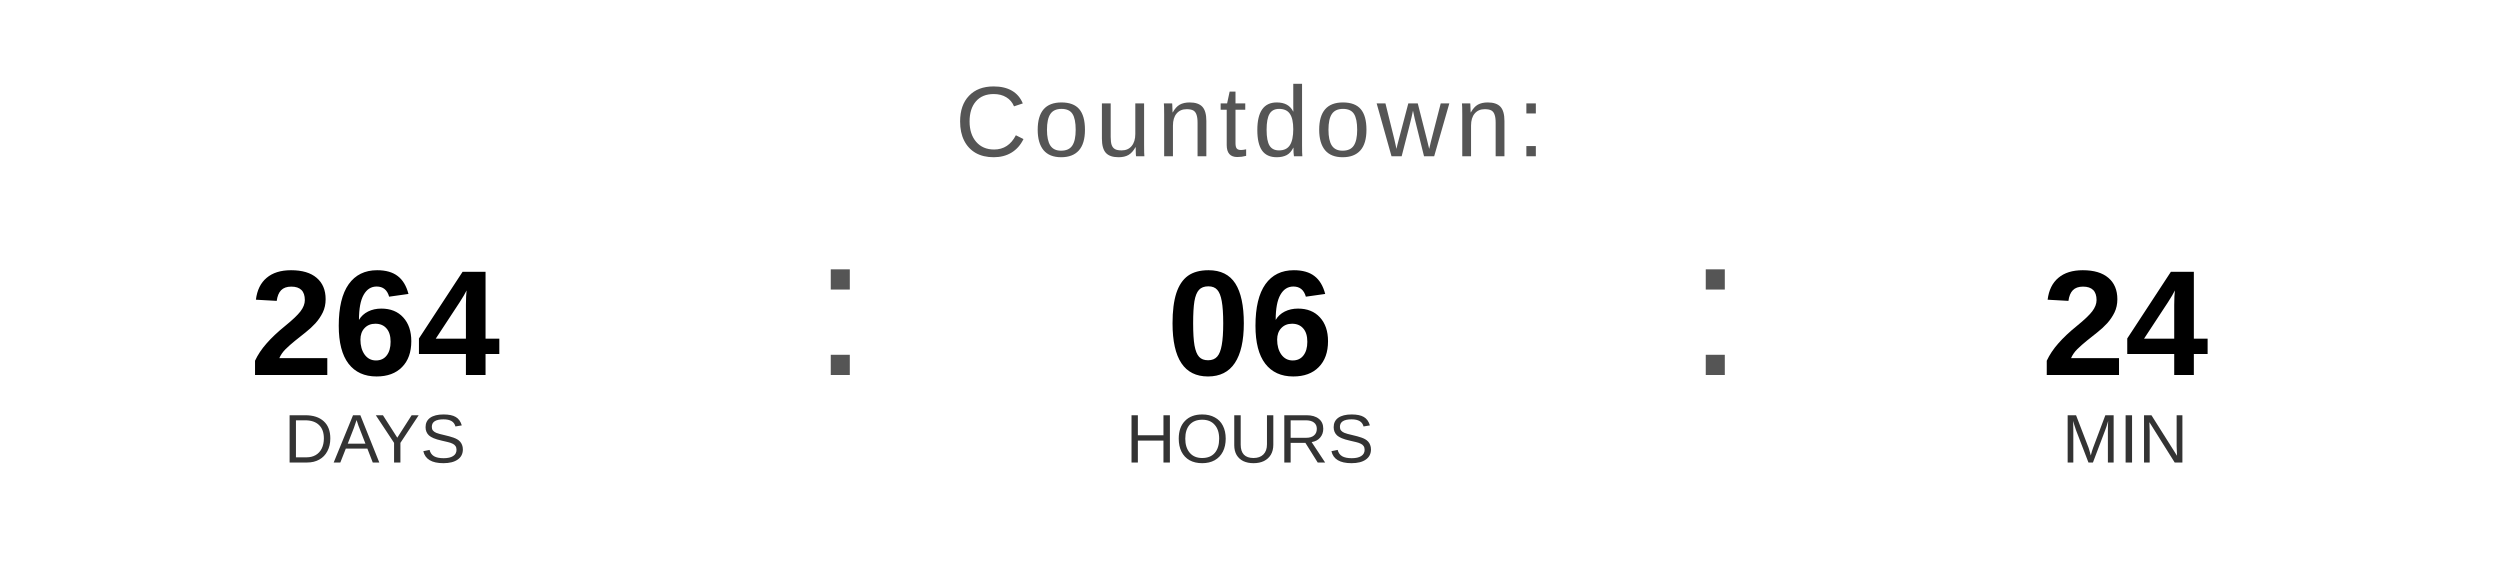
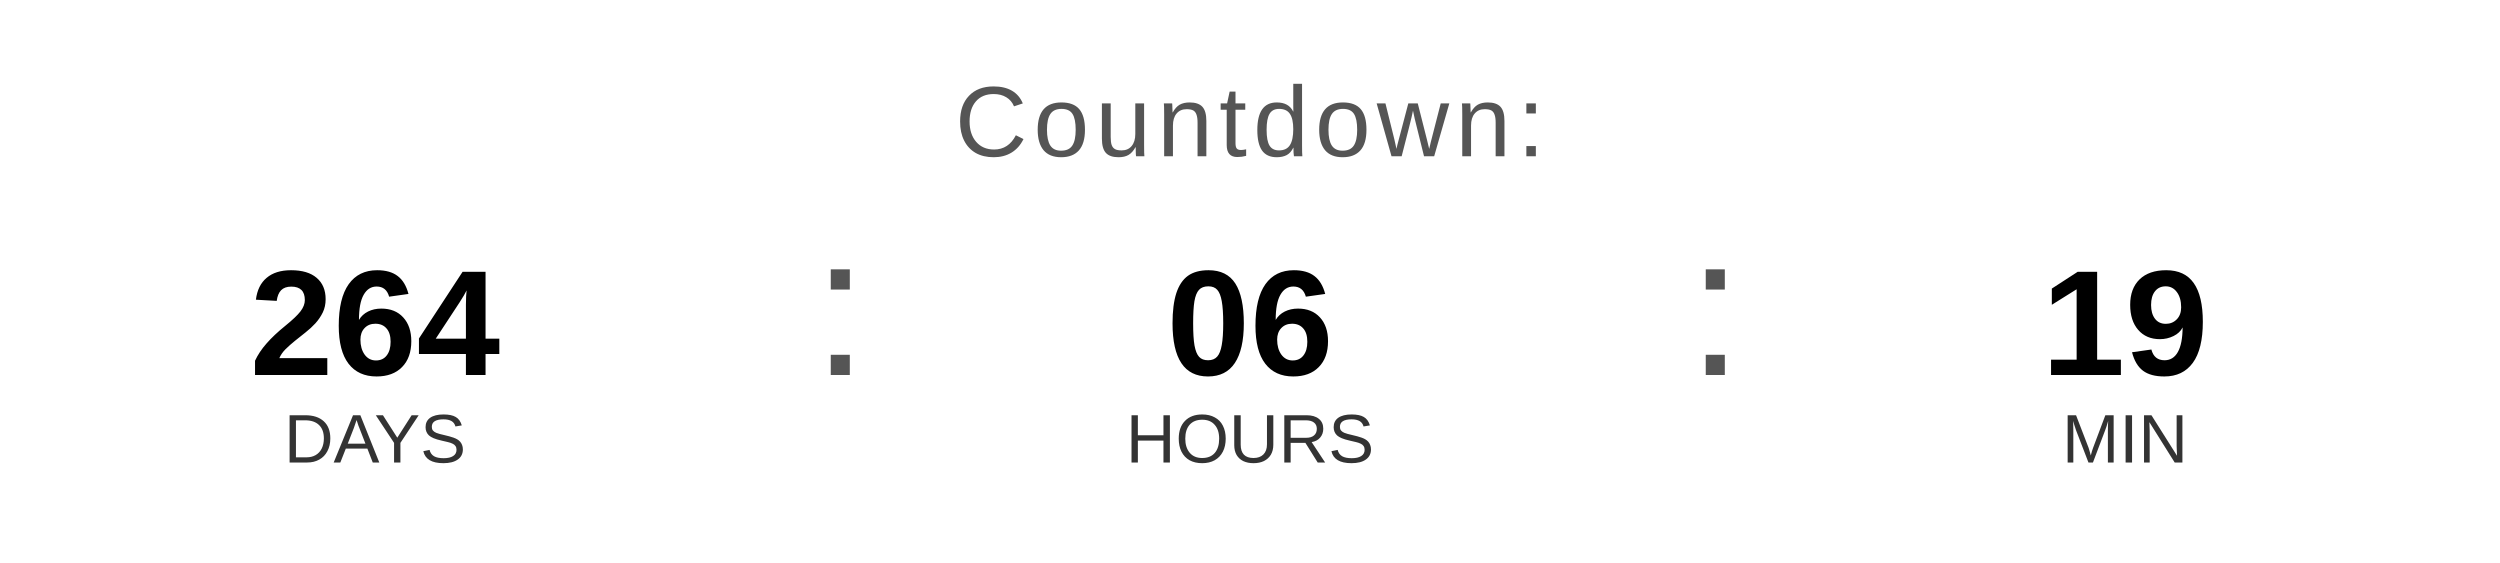
<svg xmlns="http://www.w3.org/2000/svg" width="400" height="90" viewBox="0 0 400 90">
  <text x="200" y="25" font-family="Arial, Helvetica, sans-serif" font-size="16" fill="#555555" text-anchor="middle" letter-spacing="1">
    Countdown:
  </text>
  <text x="60" y="60" font-family="Arial, Helvetica, sans-serif" font-size="24" font-weight="bold" fill="#000000" text-anchor="middle">264</text>
  <text x="60" y="74" font-family="Arial, Helvetica, sans-serif" font-size="11" fill="#333333" text-anchor="middle">DAYS</text>
  <text x="130" y="60" font-family="Arial, sans-serif" font-size="32" fill="#555555">:</text>
  <text x="200" y="60" font-family="Arial, Helvetica, sans-serif" font-size="24" font-weight="bold" fill="#000000" text-anchor="middle">06</text>
  <text x="200" y="74" font-family="Arial, Helvetica, sans-serif" font-size="11" fill="#333333" text-anchor="middle">HOURS</text>
  <text x="270" y="60" font-family="Arial, sans-serif" font-size="32" fill="#555555">:</text>
-   <text x="340" y="60" font-family="Arial, Helvetica, sans-serif" font-size="24" font-weight="bold" fill="#000000" text-anchor="middle">24</text>
+   <text x="340" y="60" font-family="Arial, Helvetica, sans-serif" font-size="24" font-weight="bold" fill="#000000" text-anchor="middle">19</text>
  <text x="340" y="74" font-family="Arial, Helvetica, sans-serif" font-size="11" fill="#333333" text-anchor="middle">MIN</text>
</svg>
